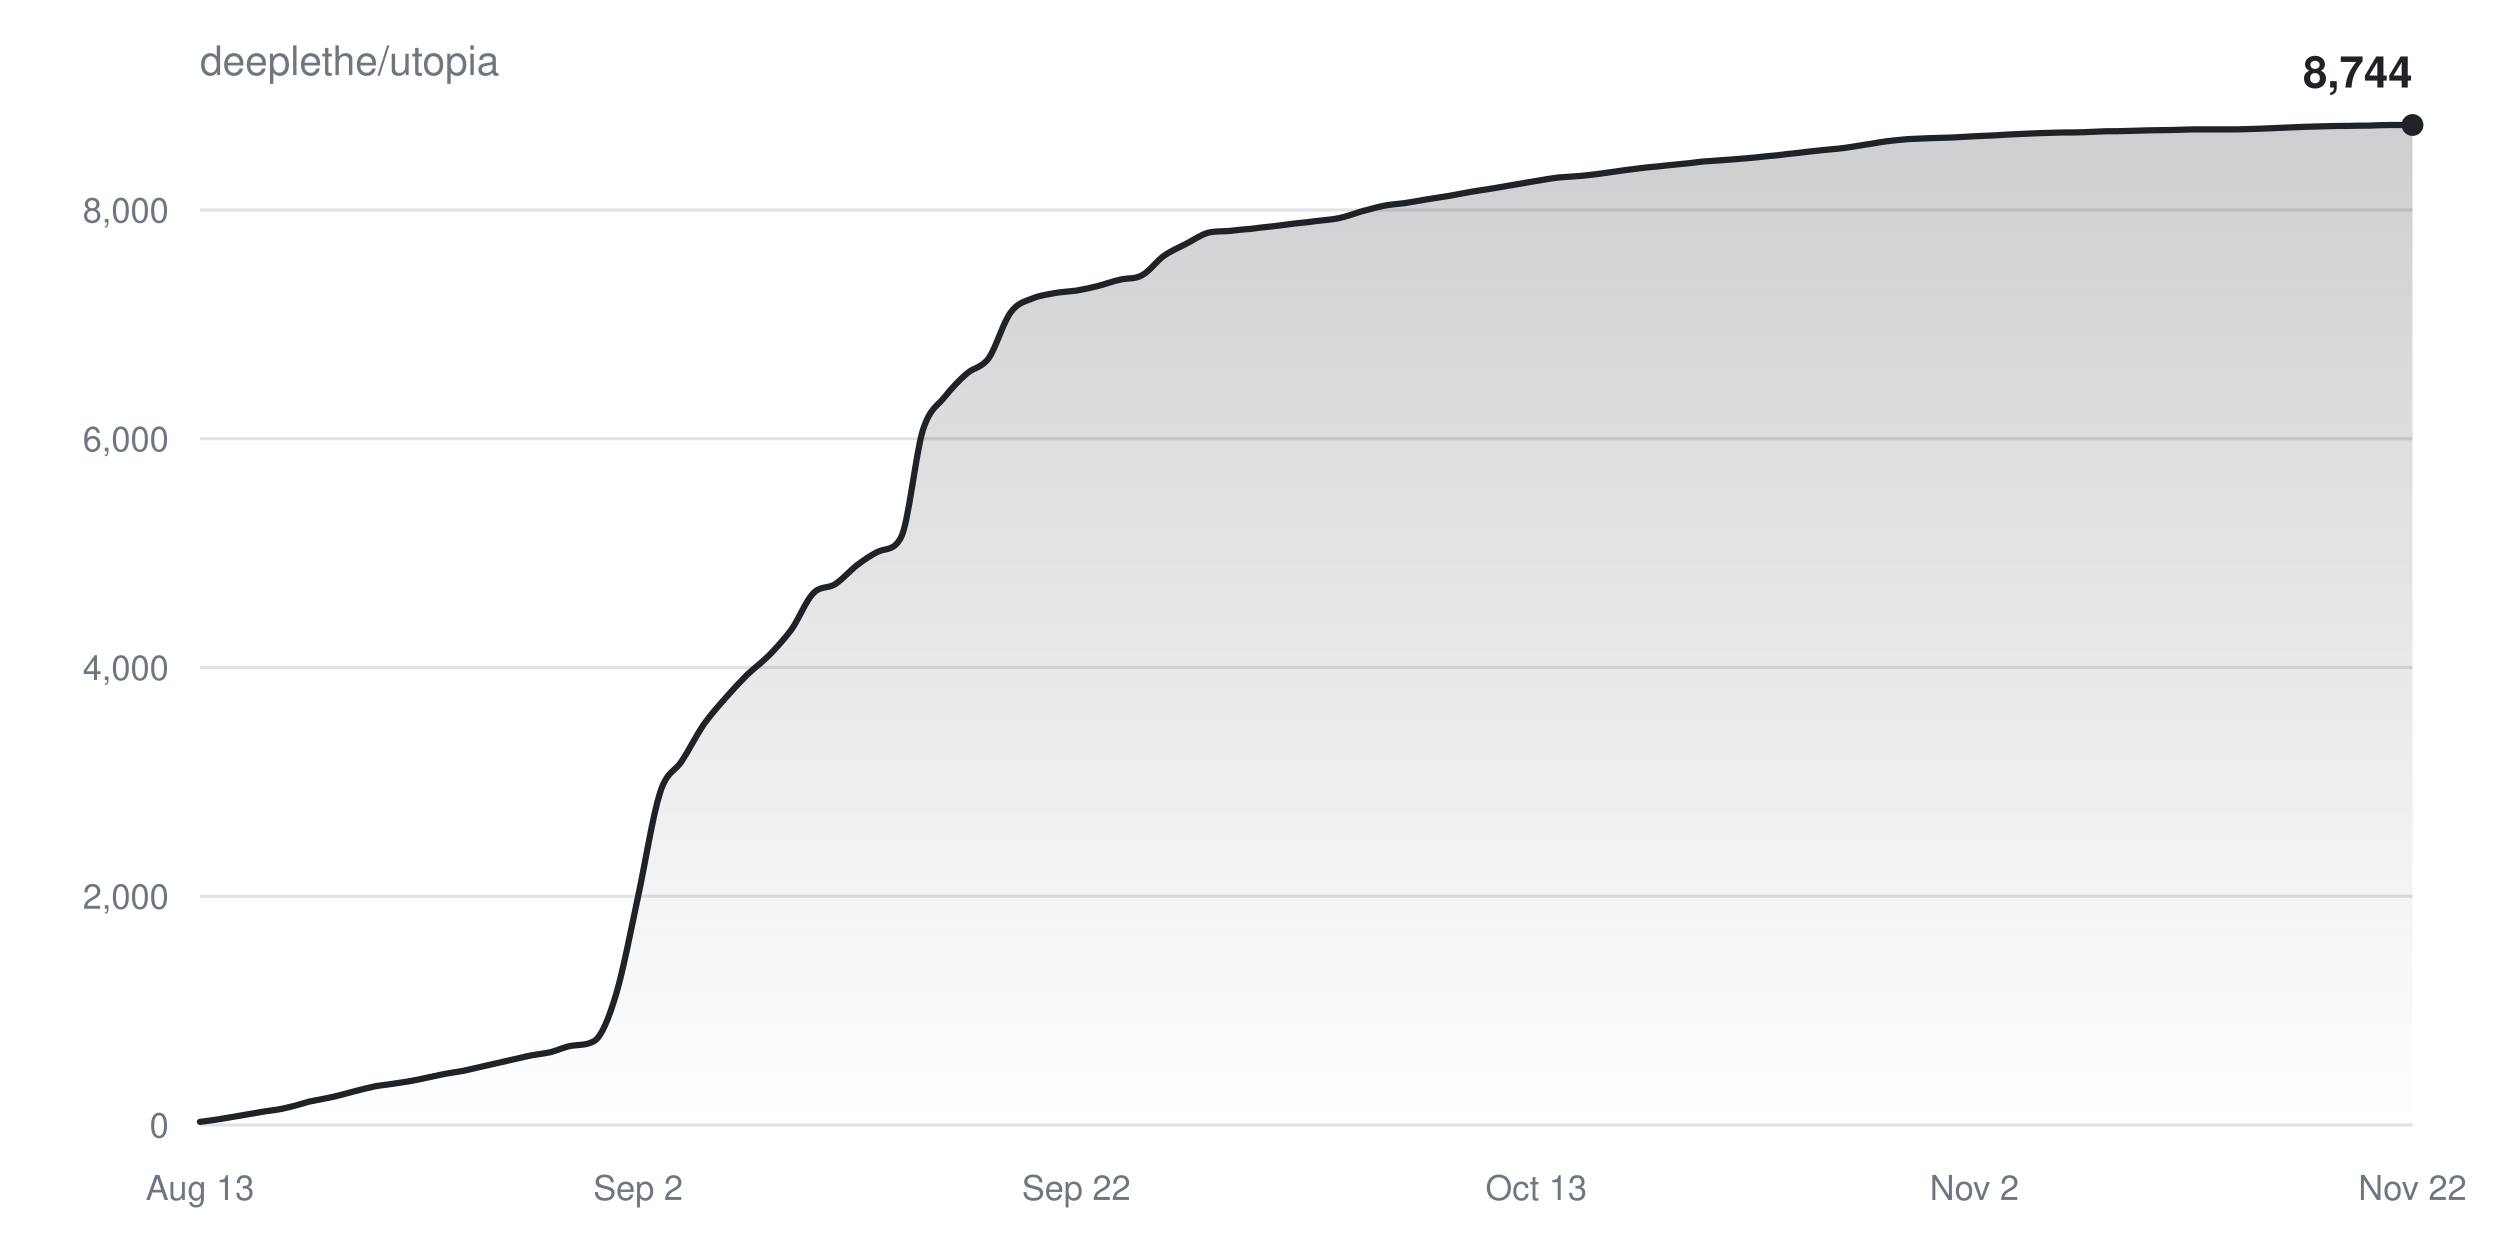
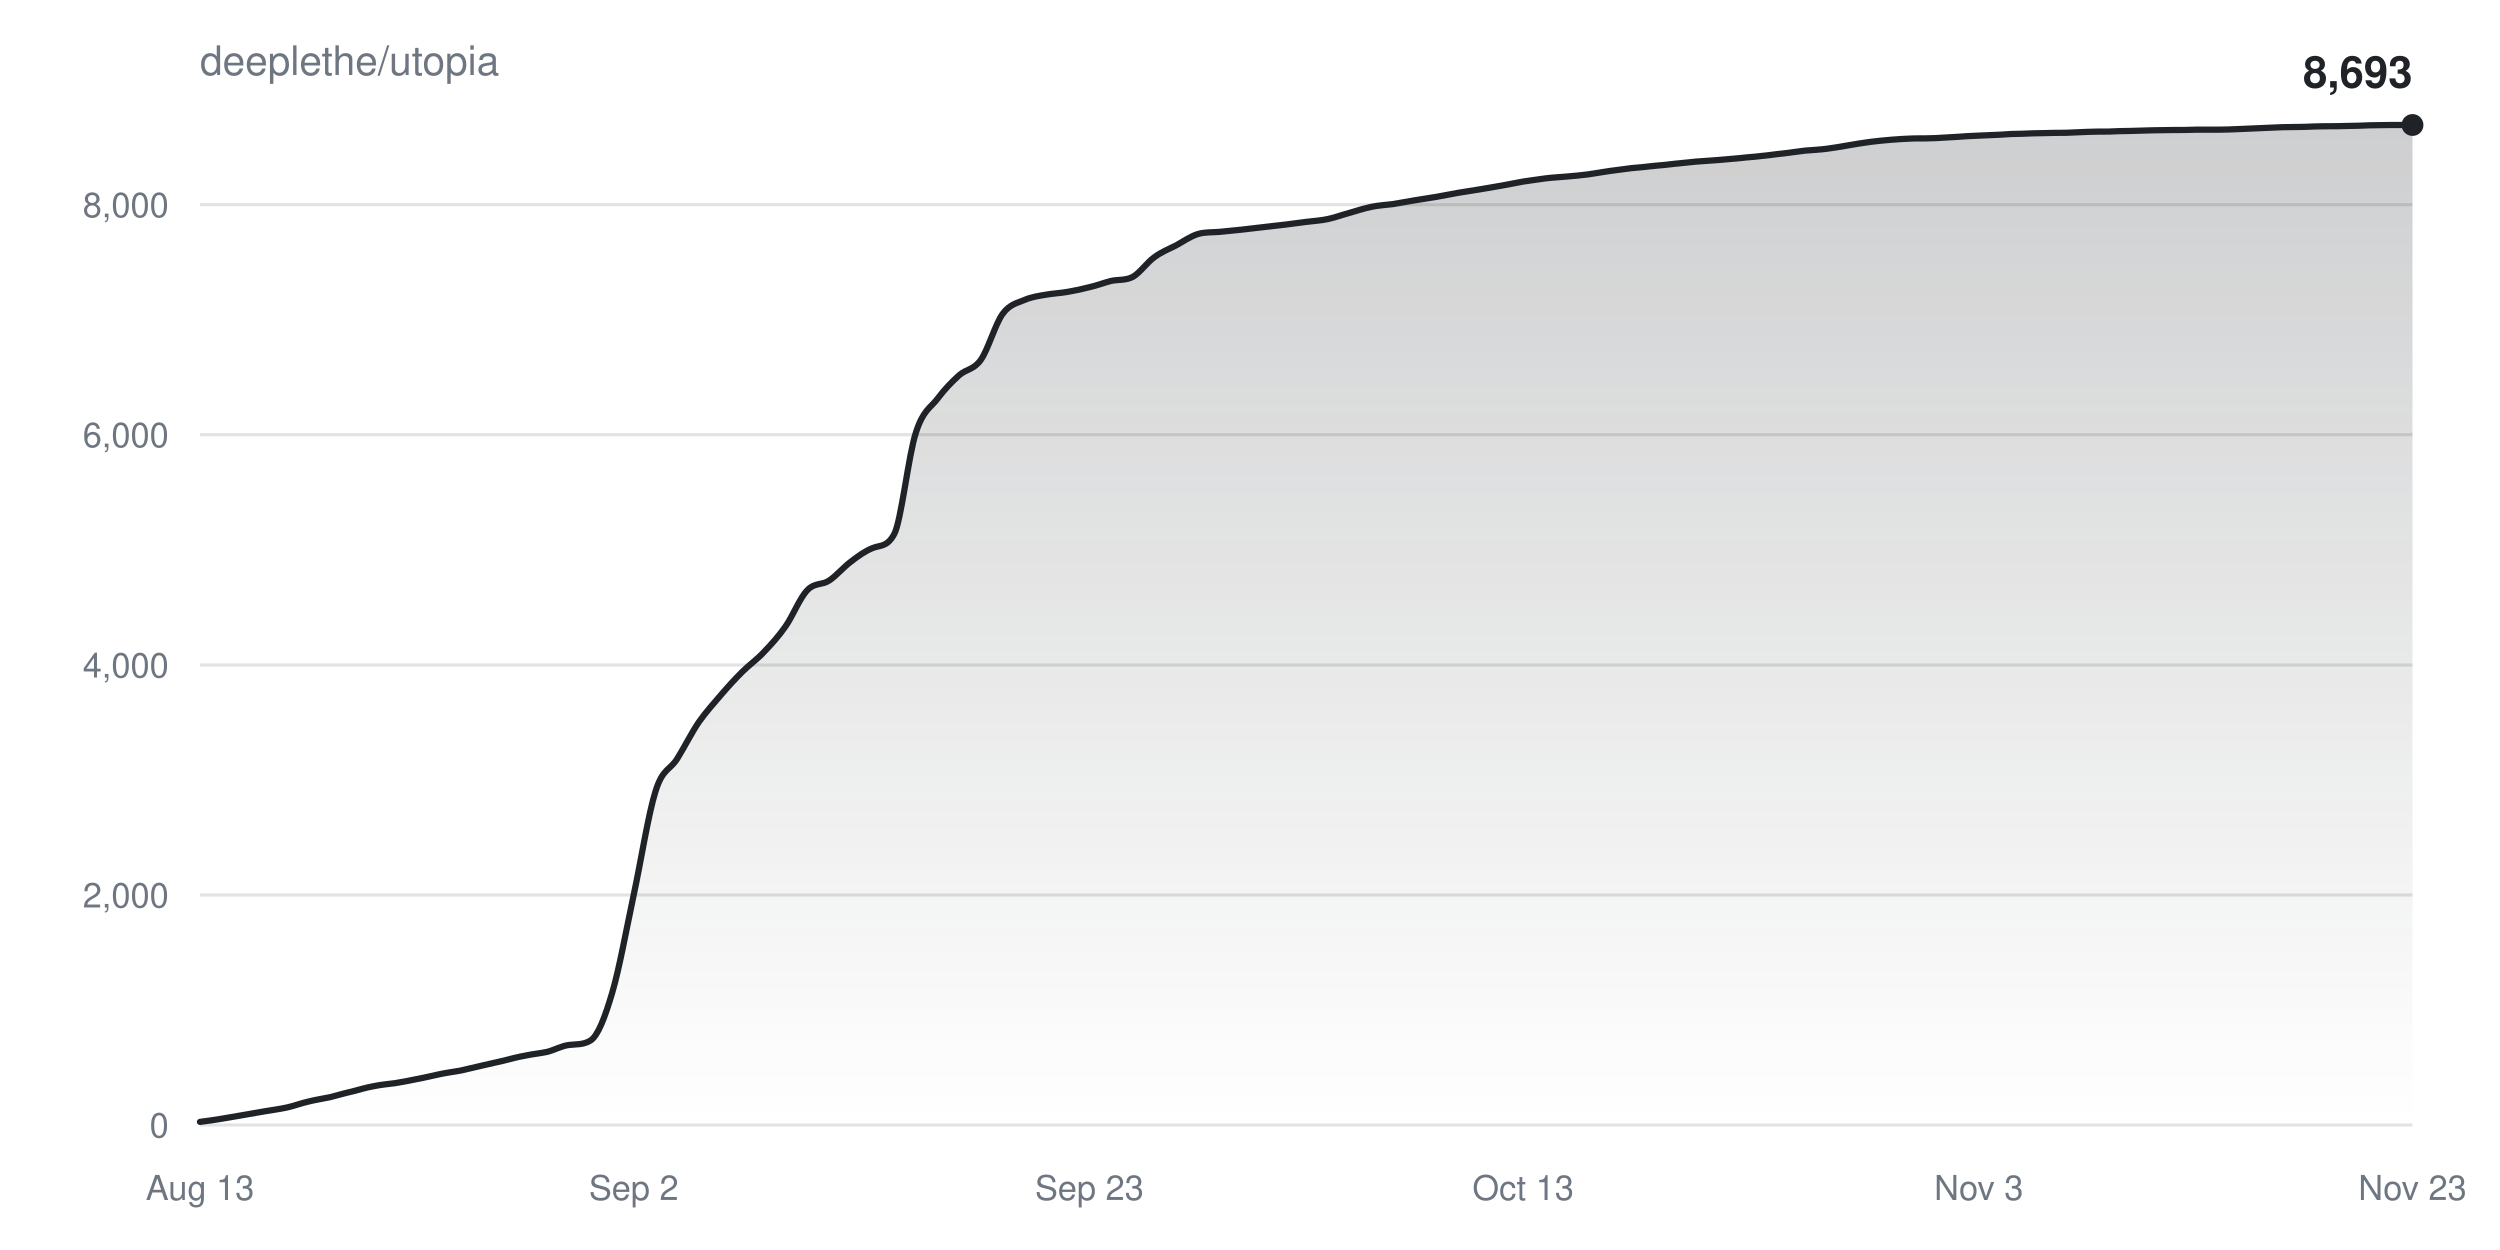
<svg xmlns="http://www.w3.org/2000/svg" width="800" height="400" viewBox="0 0 800 400" font-family="-apple-system,BlinkMacSystemFont,Segoe UI,Helvetica,Arial,sans-serif">
  <defs>
    <linearGradient id="fill" x1="0" y1="0" x2="0" y2="1">
      <stop offset="0%" stop-color="#1f2328" stop-opacity="0.22" />
      <stop offset="100%" stop-color="#1f2328" stop-opacity="0" />
    </linearGradient>
  </defs>
  <rect width="100%" height="100%" fill="#ffffff" />
  <text x="64" y="24" fill="#6e7781" font-size="13">deeplethe/utopia</text>
  <g>
    <line x1="64" y1="360.0" x2="772" y2="360.0" stroke="#6e778133" />
    <text x="54" y="364.0" fill="#6e7781" font-size="11" text-anchor="end">0</text>
  </g>
  <g>
-     <line x1="64" y1="286.8" x2="772" y2="286.8" stroke="#6e778133" />
-     <text x="54" y="290.8" fill="#6e7781" font-size="11" text-anchor="end">2,000</text>
+     <line x1="64" y1="286.4" x2="772" y2="286.4" stroke="#6e778133" />
+     <text x="54" y="290.4" fill="#6e7781" font-size="11" text-anchor="end">2,000</text>
  </g>
  <g>
-     <line x1="64" y1="213.6" x2="772" y2="213.6" stroke="#6e778133" />
-     <text x="54" y="217.6" fill="#6e7781" font-size="11" text-anchor="end">4,000</text>
+     <line x1="64" y1="212.8" x2="772" y2="212.8" stroke="#6e778133" />
+     <text x="54" y="216.8" fill="#6e7781" font-size="11" text-anchor="end">4,000</text>
  </g>
  <g>
-     <line x1="64" y1="140.4" x2="772" y2="140.4" stroke="#6e778133" />
-     <text x="54" y="144.4" fill="#6e7781" font-size="11" text-anchor="end">6,000</text>
+     <line x1="64" y1="139.1" x2="772" y2="139.1" stroke="#6e778133" />
+     <text x="54" y="143.1" fill="#6e7781" font-size="11" text-anchor="end">6,000</text>
  </g>
  <g>
-     <line x1="64" y1="67.2" x2="772" y2="67.2" stroke="#6e778133" />
-     <text x="54" y="71.2" fill="#6e7781" font-size="11" text-anchor="end">8,000</text>
+     <line x1="64" y1="65.5" x2="772" y2="65.5" stroke="#6e778133" />
+     <text x="54" y="69.5" fill="#6e7781" font-size="11" text-anchor="end">8,000</text>
  </g>
  <text x="64.0" y="384" fill="#6e7781" font-size="11" text-anchor="middle">Aug 13</text>
-   <text x="204.2" y="384" fill="#6e7781" font-size="11" text-anchor="middle">Sep 2</text>
-   <text x="344.4" y="384" fill="#6e7781" font-size="11" text-anchor="middle">Sep 22</text>
-   <text x="491.6" y="384" fill="#6e7781" font-size="11" text-anchor="middle">Oct 13</text>
-   <text x="631.8" y="384" fill="#6e7781" font-size="11" text-anchor="middle">Nov 2</text>
-   <text x="772.0" y="384" fill="#6e7781" font-size="11" text-anchor="middle">Nov 22</text>
-   <path d="M64.0,359.0C66.3,358.7 68.7,358.4 71.0,358.0C73.3,357.6 75.7,357.2 78.0,356.8C80.4,356.4 82.7,356.0 85.0,355.6C87.4,355.3 89.7,355.0 92.0,354.4C94.4,353.9 96.7,353.1 99.0,352.5C101.4,352.0 103.7,351.6 106.1,351.1C108.4,350.6 110.7,349.9 113.1,349.3C115.4,348.7 117.7,348.1 120.1,347.6C122.4,347.2 124.8,347.0 127.1,346.6C129.4,346.3 131.8,345.9 134.1,345.4C136.4,344.9 138.8,344.4 141.1,343.9C143.4,343.4 145.8,343.1 148.1,342.7C150.5,342.2 152.8,341.6 155.1,341.1C157.5,340.6 159.8,340.0 162.1,339.5C164.5,339.0 166.8,338.4 169.1,337.9C171.5,337.4 173.8,337.2 176.2,336.7C178.5,336.1 180.8,334.9 183.2,334.6C185.5,334.3 187.8,334.5 190.2,333.1C192.5,331.7 194.9,325.7 197.2,318.0C199.5,310.2 201.9,297.5 204.2,286.8C206.5,276.1 208.9,260.9 211.2,253.7C213.5,246.5 215.9,247.1 218.2,243.5C220.6,239.8 222.9,235.2 225.2,231.8C227.6,228.5 229.9,225.9 232.2,223.3C234.6,220.6 236.9,218.1 239.2,215.8C241.6,213.6 243.9,211.9 246.3,209.5C248.6,207.1 250.9,204.6 253.3,201.4C255.6,198.1 257.9,192.2 260.3,189.8C262.6,187.4 265.0,188.4 267.3,186.9C269.6,185.4 272.0,182.6 274.3,180.8C276.6,179.1 279.0,177.4 281.3,176.4C283.6,175.4 286.0,176.3 288.3,172.0C290.7,167.6 293.0,145.2 295.3,137.7C297.7,130.3 300.0,130.0 302.3,127.0C304.7,124.0 307.0,121.6 309.3,119.6C311.7,117.5 314.0,117.8 316.4,114.6C318.7,111.3 321.0,103.2 323.4,100.0C325.7,96.8 328.0,96.5 330.4,95.5C332.7,94.5 335.0,94.3 337.4,93.8C339.7,93.4 342.1,93.3 344.4,93.0C346.7,92.6 349.1,92.1 351.4,91.5C353.7,90.9 356.1,90.0 358.4,89.5C360.8,88.9 363.1,89.4 365.4,88.1C367.8,86.9 370.1,83.5 372.4,81.9C374.8,80.2 377.1,79.3 379.4,78.1C381.8,76.9 384.1,75.2 386.5,74.5C388.8,73.9 391.1,74.1 393.5,73.9C395.8,73.6 398.1,73.4 400.5,73.2C402.8,72.9 405.1,72.6 407.5,72.4C409.8,72.1 412.2,71.8 414.5,71.5C416.8,71.3 419.2,71.0 421.5,70.7C423.8,70.4 426.2,70.3 428.5,69.8C430.9,69.3 433.2,68.4 435.5,67.7C437.9,67.1 440.2,66.4 442.5,65.9C444.9,65.4 447.2,65.3 449.5,65.0C451.9,64.6 454.2,64.2 456.6,63.8C458.9,63.4 461.2,63.1 463.6,62.7C465.9,62.3 468.2,61.8 470.6,61.4C472.9,61.0 475.2,60.7 477.6,60.3C479.9,59.9 482.3,59.5 484.6,59.1C486.9,58.7 489.3,58.3 491.6,57.9C493.9,57.5 496.3,57.1 498.6,56.8C501.0,56.6 503.3,56.5 505.6,56.3C508.0,56.1 510.3,55.8 512.6,55.5C515.0,55.2 517.3,54.8 519.6,54.5C522.0,54.2 524.3,53.9 526.7,53.6C529.0,53.4 531.3,53.2 533.7,52.9C536.0,52.7 538.3,52.4 540.7,52.2C543.0,51.9 545.3,51.6 547.7,51.5C550.0,51.3 552.4,51.2 554.7,51.0C557.0,50.8 559.4,50.6 561.7,50.4C564.0,50.1 566.4,49.9 568.7,49.7C571.0,49.4 573.4,49.1 575.7,48.9C578.1,48.6 580.4,48.3 582.7,48.1C585.1,47.8 587.4,47.7 589.7,47.4C592.1,47.1 594.4,46.7 596.8,46.3C599.1,46.0 601.4,45.5 603.8,45.2C606.1,44.9 608.4,44.7 610.8,44.5C613.1,44.4 615.4,44.3 617.8,44.2C620.1,44.1 622.5,44.1 624.8,44.0C627.1,43.9 629.5,43.7 631.8,43.6C634.1,43.5 636.5,43.4 638.8,43.3C641.1,43.1 643.5,43.0 645.8,42.9C648.2,42.8 650.5,42.7 652.8,42.6C655.2,42.5 657.5,42.5 659.8,42.4C662.2,42.4 664.5,42.4 666.9,42.3C669.2,42.2 671.5,42.1 673.9,42.0C676.2,42.0 678.5,42.0 680.9,41.9C683.2,41.8 685.5,41.8 687.9,41.7C690.2,41.7 692.6,41.6 694.9,41.6C697.2,41.5 699.6,41.5 701.9,41.4C704.2,41.4 706.6,41.4 708.9,41.4C711.2,41.4 713.6,41.4 715.9,41.4C718.3,41.3 720.6,41.3 722.9,41.2C725.3,41.1 727.6,41.0 729.9,40.9C732.3,40.8 734.6,40.7 737.0,40.6C739.3,40.5 741.6,40.5 744.0,40.4C746.3,40.3 748.6,40.3 751.0,40.3C753.3,40.2 755.6,40.2 758.0,40.2C760.3,40.1 762.7,40.0 765.0,40.0C767.3,40.0 769.7,40.0 772.0,40.0L772.0,360.0L64.0,360.0Z" fill="url(#fill)" />
-   <path d="M64.0,359.0C66.3,358.7 68.7,358.4 71.0,358.0C73.3,357.6 75.7,357.2 78.0,356.8C80.4,356.4 82.7,356.0 85.0,355.6C87.4,355.3 89.7,355.0 92.0,354.4C94.4,353.9 96.7,353.1 99.0,352.5C101.4,352.0 103.7,351.6 106.1,351.1C108.4,350.6 110.7,349.9 113.1,349.3C115.4,348.7 117.7,348.1 120.1,347.6C122.4,347.2 124.8,347.0 127.1,346.6C129.4,346.3 131.8,345.9 134.1,345.4C136.4,344.9 138.8,344.4 141.1,343.9C143.4,343.4 145.8,343.1 148.1,342.7C150.5,342.2 152.8,341.6 155.1,341.1C157.5,340.6 159.8,340.0 162.1,339.5C164.5,339.0 166.8,338.4 169.1,337.9C171.5,337.4 173.8,337.2 176.2,336.7C178.5,336.1 180.8,334.9 183.2,334.6C185.5,334.3 187.8,334.5 190.2,333.1C192.5,331.7 194.9,325.7 197.2,318.0C199.5,310.2 201.9,297.5 204.2,286.8C206.5,276.1 208.9,260.9 211.2,253.7C213.5,246.5 215.9,247.1 218.2,243.5C220.6,239.8 222.9,235.2 225.2,231.8C227.6,228.5 229.9,225.9 232.2,223.3C234.6,220.6 236.9,218.1 239.2,215.8C241.6,213.6 243.9,211.9 246.3,209.5C248.6,207.1 250.9,204.6 253.3,201.4C255.6,198.1 257.9,192.2 260.3,189.8C262.6,187.4 265.0,188.4 267.3,186.9C269.6,185.4 272.0,182.6 274.3,180.8C276.6,179.1 279.0,177.4 281.3,176.4C283.6,175.4 286.0,176.3 288.3,172.0C290.7,167.6 293.0,145.2 295.3,137.7C297.7,130.3 300.0,130.0 302.3,127.0C304.7,124.0 307.0,121.6 309.3,119.6C311.7,117.5 314.0,117.8 316.4,114.6C318.7,111.3 321.0,103.2 323.4,100.0C325.7,96.8 328.0,96.5 330.4,95.5C332.7,94.5 335.0,94.3 337.4,93.8C339.7,93.4 342.1,93.3 344.4,93.0C346.7,92.6 349.1,92.1 351.4,91.5C353.7,90.9 356.1,90.0 358.4,89.5C360.8,88.9 363.1,89.4 365.4,88.1C367.8,86.9 370.1,83.5 372.4,81.9C374.8,80.2 377.1,79.3 379.4,78.1C381.8,76.9 384.1,75.2 386.5,74.5C388.8,73.9 391.1,74.1 393.5,73.9C395.8,73.6 398.1,73.4 400.5,73.2C402.8,72.9 405.1,72.6 407.5,72.4C409.8,72.1 412.2,71.8 414.5,71.5C416.8,71.3 419.2,71.0 421.5,70.7C423.8,70.4 426.2,70.3 428.5,69.8C430.9,69.3 433.2,68.4 435.5,67.7C437.9,67.1 440.2,66.4 442.5,65.9C444.9,65.4 447.2,65.3 449.5,65.0C451.9,64.6 454.2,64.2 456.6,63.8C458.9,63.4 461.2,63.1 463.6,62.7C465.9,62.3 468.2,61.8 470.6,61.4C472.9,61.0 475.2,60.7 477.6,60.3C479.9,59.9 482.3,59.5 484.6,59.1C486.9,58.7 489.3,58.3 491.6,57.9C493.9,57.5 496.3,57.1 498.6,56.8C501.0,56.6 503.3,56.5 505.6,56.3C508.0,56.1 510.3,55.8 512.6,55.5C515.0,55.2 517.3,54.8 519.6,54.5C522.0,54.2 524.3,53.9 526.7,53.6C529.0,53.4 531.3,53.2 533.7,52.9C536.0,52.7 538.3,52.4 540.7,52.2C543.0,51.9 545.3,51.6 547.7,51.5C550.0,51.3 552.4,51.2 554.7,51.0C557.0,50.8 559.4,50.6 561.7,50.4C564.0,50.1 566.4,49.9 568.7,49.7C571.0,49.4 573.4,49.1 575.7,48.9C578.1,48.6 580.4,48.3 582.7,48.1C585.1,47.8 587.4,47.7 589.7,47.4C592.1,47.1 594.4,46.7 596.8,46.3C599.1,46.0 601.4,45.5 603.8,45.2C606.1,44.9 608.4,44.7 610.8,44.5C613.1,44.4 615.4,44.3 617.8,44.2C620.1,44.1 622.5,44.1 624.8,44.0C627.1,43.9 629.5,43.7 631.8,43.6C634.1,43.5 636.5,43.4 638.8,43.3C641.1,43.1 643.5,43.0 645.8,42.9C648.2,42.8 650.5,42.7 652.8,42.6C655.2,42.5 657.5,42.5 659.8,42.4C662.2,42.4 664.5,42.4 666.9,42.3C669.2,42.2 671.5,42.1 673.9,42.0C676.2,42.0 678.5,42.0 680.9,41.9C683.2,41.8 685.5,41.8 687.9,41.7C690.2,41.7 692.6,41.6 694.9,41.6C697.2,41.5 699.6,41.5 701.9,41.4C704.2,41.4 706.6,41.4 708.9,41.4C711.2,41.4 713.6,41.4 715.9,41.4C718.3,41.3 720.6,41.3 722.9,41.2C725.3,41.1 727.6,41.0 729.9,40.9C732.3,40.8 734.6,40.7 737.0,40.6C739.3,40.5 741.6,40.5 744.0,40.4C746.3,40.3 748.6,40.3 751.0,40.3C753.3,40.2 755.6,40.2 758.0,40.2C760.3,40.1 762.7,40.0 765.0,40.0C767.3,40.0 769.7,40.0 772.0,40.0" fill="none" stroke="#1f2328" stroke-width="2" stroke-linejoin="round" stroke-linecap="round" />
+   <text x="202.8" y="384" fill="#6e7781" font-size="11" text-anchor="middle">Sep 2</text>
+   <text x="348.6" y="384" fill="#6e7781" font-size="11" text-anchor="middle">Sep 23</text>
+   <text x="487.4" y="384" fill="#6e7781" font-size="11" text-anchor="middle">Oct 13</text>
+   <text x="633.2" y="384" fill="#6e7781" font-size="11" text-anchor="middle">Nov 3</text>
+   <text x="772.0" y="384" fill="#6e7781" font-size="11" text-anchor="middle">Nov 23</text>
+   <path d="M64.0,359.0C66.3,358.7 68.6,358.4 70.9,358.0C73.3,357.6 75.6,357.2 77.9,356.8C80.2,356.4 82.5,356.0 84.8,355.6C87.1,355.2 89.5,354.9 91.8,354.4C94.1,353.9 96.4,353.0 98.7,352.5C101.0,351.9 103.3,351.6 105.6,351.1C108.0,350.5 110.3,349.8 112.6,349.3C114.9,348.7 117.2,348.0 119.5,347.6C121.8,347.1 124.2,346.9 126.5,346.6C128.8,346.2 131.1,345.8 133.4,345.3C135.7,344.9 138.0,344.3 140.4,343.8C142.7,343.3 145.0,343.0 147.3,342.6C149.6,342.1 151.9,341.5 154.2,341.0C156.5,340.5 158.9,339.9 161.2,339.4C163.5,338.8 165.8,338.2 168.1,337.8C170.4,337.3 172.7,337.1 175.1,336.6C177.4,336.0 179.7,334.7 182.0,334.4C184.3,334.1 186.6,334.4 188.9,333.0C191.3,331.6 193.6,325.5 195.9,317.7C198.2,309.9 200.5,297.1 202.8,286.3C205.1,275.6 207.5,260.3 209.8,253.1C212.1,245.8 214.4,246.5 216.7,242.8C219.0,239.1 221.3,234.5 223.6,231.1C226.0,227.7 228.3,225.2 230.6,222.5C232.9,219.8 235.2,217.3 237.5,215.0C239.8,212.7 242.2,211.1 244.5,208.6C246.8,206.2 249.1,203.7 251.4,200.4C253.7,197.1 256.0,191.2 258.4,188.8C260.7,186.4 263.0,187.3 265.3,185.8C267.6,184.3 269.9,181.5 272.2,179.8C274.5,178.0 276.9,176.3 279.2,175.4C281.5,174.4 283.8,175.2 286.1,171.0C288.4,166.9 290.7,145.6 293.1,138.4C295.4,131.2 297.7,130.6 300.0,127.6C302.3,124.5 304.6,122.2 306.9,120.1C309.3,118.0 311.6,118.4 313.9,115.1C316.2,111.8 318.5,103.7 320.8,100.5C323.1,97.3 325.5,97.0 327.8,96.0C330.1,95.0 332.4,94.7 334.7,94.3C337.0,93.9 339.3,93.8 341.6,93.4C344.0,93.0 346.3,92.5 348.6,91.9C350.9,91.4 353.2,90.5 355.5,89.9C357.8,89.4 360.2,89.8 362.5,88.6C364.8,87.3 367.1,83.9 369.4,82.3C371.7,80.6 374.0,79.7 376.4,78.5C378.7,77.2 381.0,75.6 383.3,74.9C385.6,74.2 387.9,74.4 390.2,74.2C392.5,74.0 394.9,73.7 397.2,73.5C399.5,73.2 401.8,73.0 404.1,72.7C406.4,72.4 408.7,72.2 411.1,71.9C413.4,71.6 415.7,71.3 418.0,71.0C420.3,70.7 422.6,70.6 424.9,70.1C427.3,69.6 429.6,68.7 431.9,68.1C434.2,67.4 436.5,66.7 438.8,66.2C441.1,65.7 443.5,65.6 445.8,65.3C448.1,64.9 450.4,64.5 452.7,64.1C455.0,63.7 457.3,63.4 459.6,63.0C462.0,62.6 464.3,62.1 466.6,61.7C468.9,61.3 471.2,61.0 473.5,60.6C475.8,60.2 478.2,59.8 480.5,59.4C482.8,59.0 485.1,58.5 487.4,58.1C489.7,57.8 492.0,57.4 494.4,57.1C496.7,56.8 499.0,56.7 501.3,56.5C503.6,56.3 505.9,56.1 508.2,55.8C510.5,55.5 512.9,55.0 515.2,54.7C517.5,54.4 519.8,54.1 522.1,53.8C524.4,53.6 526.7,53.4 529.1,53.1C531.4,52.9 533.7,52.7 536.0,52.4C538.3,52.2 540.6,51.9 542.9,51.7C545.3,51.5 547.6,51.4 549.9,51.2C552.2,51.0 554.5,50.8 556.8,50.6C559.1,50.3 561.5,50.2 563.8,49.9C566.1,49.7 568.4,49.3 570.7,49.1C573.0,48.8 575.3,48.5 577.6,48.2C580.0,48.0 582.3,47.9 584.6,47.6C586.9,47.3 589.2,46.9 591.5,46.5C593.8,46.1 596.2,45.7 598.5,45.4C600.8,45.1 603.1,44.9 605.4,44.7C607.7,44.5 610.0,44.4 612.4,44.3C614.7,44.3 617.0,44.3 619.3,44.2C621.6,44.1 623.9,43.9 626.2,43.8C628.5,43.6 630.9,43.5 633.2,43.4C635.5,43.3 637.8,43.2 640.1,43.1C642.4,42.9 644.7,42.8 647.1,42.8C649.4,42.7 651.7,42.6 654.0,42.6C656.3,42.5 658.6,42.5 660.9,42.5C663.3,42.4 665.6,42.3 667.9,42.2C670.2,42.1 672.5,42.1 674.8,42.1C677.1,42.0 679.5,41.9 681.8,41.9C684.1,41.8 686.4,41.8 688.7,41.7C691.0,41.7 693.3,41.6 695.6,41.6C698.0,41.6 700.3,41.6 702.6,41.5C704.9,41.5 707.2,41.5 709.5,41.5C711.8,41.5 714.2,41.4 716.5,41.3C718.8,41.2 721.1,41.1 723.4,41.0C725.7,40.9 728.0,40.8 730.4,40.7C732.7,40.7 735.0,40.6 737.3,40.6C739.6,40.5 741.9,40.4 744.2,40.4C746.5,40.4 748.9,40.4 751.2,40.3C753.5,40.3 755.8,40.2 758.1,40.1C760.4,40.1 762.7,40.0 765.1,40.0C767.4,40.0 769.7,40.0 772.0,40.0L772.0,360.0L64.0,360.0Z" fill="url(#fill)" />
+   <path d="M64.0,359.0C66.3,358.7 68.6,358.4 70.9,358.0C73.3,357.6 75.6,357.2 77.9,356.8C80.2,356.4 82.5,356.0 84.8,355.6C87.1,355.2 89.5,354.9 91.8,354.4C94.1,353.9 96.4,353.0 98.7,352.5C101.0,351.9 103.3,351.6 105.6,351.1C108.0,350.5 110.3,349.8 112.6,349.3C114.9,348.7 117.2,348.0 119.5,347.6C121.8,347.1 124.2,346.9 126.5,346.6C128.8,346.2 131.1,345.8 133.4,345.3C135.7,344.9 138.0,344.3 140.4,343.8C142.7,343.3 145.0,343.0 147.3,342.6C149.6,342.1 151.9,341.5 154.2,341.0C156.5,340.5 158.9,339.9 161.2,339.4C163.5,338.8 165.8,338.2 168.1,337.8C170.4,337.3 172.7,337.1 175.1,336.6C177.4,336.0 179.7,334.7 182.0,334.4C184.3,334.1 186.6,334.4 188.9,333.0C191.3,331.6 193.6,325.5 195.9,317.7C198.2,309.9 200.5,297.1 202.8,286.3C205.1,275.6 207.5,260.3 209.8,253.1C212.1,245.8 214.4,246.5 216.7,242.8C219.0,239.1 221.3,234.5 223.6,231.1C226.0,227.7 228.3,225.2 230.6,222.5C232.9,219.8 235.2,217.3 237.5,215.0C239.8,212.7 242.2,211.1 244.5,208.6C246.8,206.2 249.1,203.7 251.4,200.4C253.7,197.1 256.0,191.2 258.4,188.8C260.7,186.4 263.0,187.3 265.3,185.8C267.6,184.3 269.9,181.5 272.2,179.8C274.5,178.0 276.9,176.3 279.2,175.4C281.5,174.4 283.8,175.2 286.1,171.0C288.4,166.9 290.7,145.6 293.1,138.4C295.4,131.2 297.7,130.6 300.0,127.6C302.3,124.5 304.6,122.2 306.9,120.1C309.3,118.0 311.6,118.4 313.9,115.1C316.2,111.8 318.5,103.7 320.8,100.5C323.1,97.3 325.5,97.0 327.8,96.0C330.1,95.0 332.4,94.7 334.7,94.3C337.0,93.9 339.3,93.8 341.6,93.4C344.0,93.0 346.3,92.5 348.6,91.9C350.9,91.4 353.2,90.5 355.5,89.9C357.8,89.4 360.2,89.8 362.5,88.6C364.8,87.3 367.1,83.9 369.4,82.3C371.7,80.6 374.0,79.7 376.4,78.5C378.7,77.2 381.0,75.6 383.3,74.9C385.6,74.2 387.9,74.4 390.2,74.2C392.5,74.0 394.9,73.7 397.2,73.5C399.5,73.2 401.8,73.0 404.1,72.7C406.4,72.4 408.7,72.2 411.1,71.9C413.4,71.6 415.7,71.3 418.0,71.0C420.3,70.7 422.6,70.6 424.9,70.1C427.3,69.6 429.6,68.7 431.9,68.1C434.2,67.4 436.5,66.7 438.8,66.2C441.1,65.7 443.5,65.6 445.8,65.3C448.1,64.9 450.4,64.5 452.7,64.1C455.0,63.7 457.3,63.4 459.6,63.0C462.0,62.6 464.3,62.1 466.6,61.7C468.9,61.3 471.2,61.0 473.5,60.6C475.8,60.2 478.2,59.8 480.5,59.4C482.8,59.0 485.1,58.5 487.4,58.1C489.7,57.8 492.0,57.4 494.4,57.1C496.7,56.8 499.0,56.7 501.3,56.5C503.6,56.3 505.9,56.1 508.2,55.8C510.5,55.5 512.9,55.0 515.2,54.7C517.5,54.4 519.8,54.1 522.1,53.8C524.4,53.6 526.7,53.4 529.1,53.1C531.4,52.9 533.7,52.7 536.0,52.4C538.3,52.2 540.6,51.9 542.9,51.7C545.3,51.5 547.6,51.4 549.9,51.2C552.2,51.0 554.5,50.8 556.8,50.6C559.1,50.3 561.5,50.2 563.8,49.9C566.1,49.7 568.4,49.3 570.7,49.1C573.0,48.8 575.3,48.5 577.6,48.2C580.0,48.0 582.3,47.9 584.6,47.6C586.9,47.3 589.2,46.9 591.5,46.5C593.8,46.1 596.2,45.7 598.5,45.4C600.8,45.1 603.1,44.9 605.4,44.7C607.7,44.5 610.0,44.4 612.4,44.3C614.7,44.3 617.0,44.3 619.3,44.2C621.6,44.1 623.9,43.9 626.2,43.8C628.5,43.6 630.9,43.5 633.2,43.4C635.5,43.3 637.8,43.2 640.1,43.1C642.4,42.9 644.7,42.8 647.1,42.8C649.4,42.7 651.7,42.6 654.0,42.6C656.3,42.5 658.6,42.5 660.9,42.5C663.3,42.4 665.6,42.3 667.9,42.2C670.2,42.1 672.5,42.1 674.8,42.1C677.1,42.0 679.5,41.9 681.8,41.9C684.1,41.8 686.4,41.8 688.7,41.7C691.0,41.7 693.3,41.6 695.6,41.6C698.0,41.6 700.3,41.6 702.6,41.5C704.9,41.5 707.2,41.5 709.5,41.5C711.8,41.5 714.2,41.4 716.5,41.3C718.8,41.2 721.1,41.1 723.4,41.0C725.7,40.9 728.0,40.8 730.4,40.7C732.7,40.7 735.0,40.6 737.3,40.6C739.6,40.5 741.9,40.4 744.2,40.4C746.5,40.4 748.9,40.4 751.2,40.3C753.5,40.3 755.8,40.2 758.1,40.1C760.4,40.1 762.7,40.0 765.1,40.0C767.4,40.0 769.7,40.0 772.0,40.0" fill="none" stroke="#1f2328" stroke-width="2" stroke-linejoin="round" stroke-linecap="round" />
  <circle cx="772.0" cy="40.0" r="3.5" fill="#1f2328" />
-   <text x="772.0" y="28.0" fill="#1f2328" font-size="14" font-weight="600" text-anchor="end">8,744</text>
+   <text x="772.0" y="28.0" fill="#1f2328" font-size="14" font-weight="600" text-anchor="end">8,693</text>
</svg>
